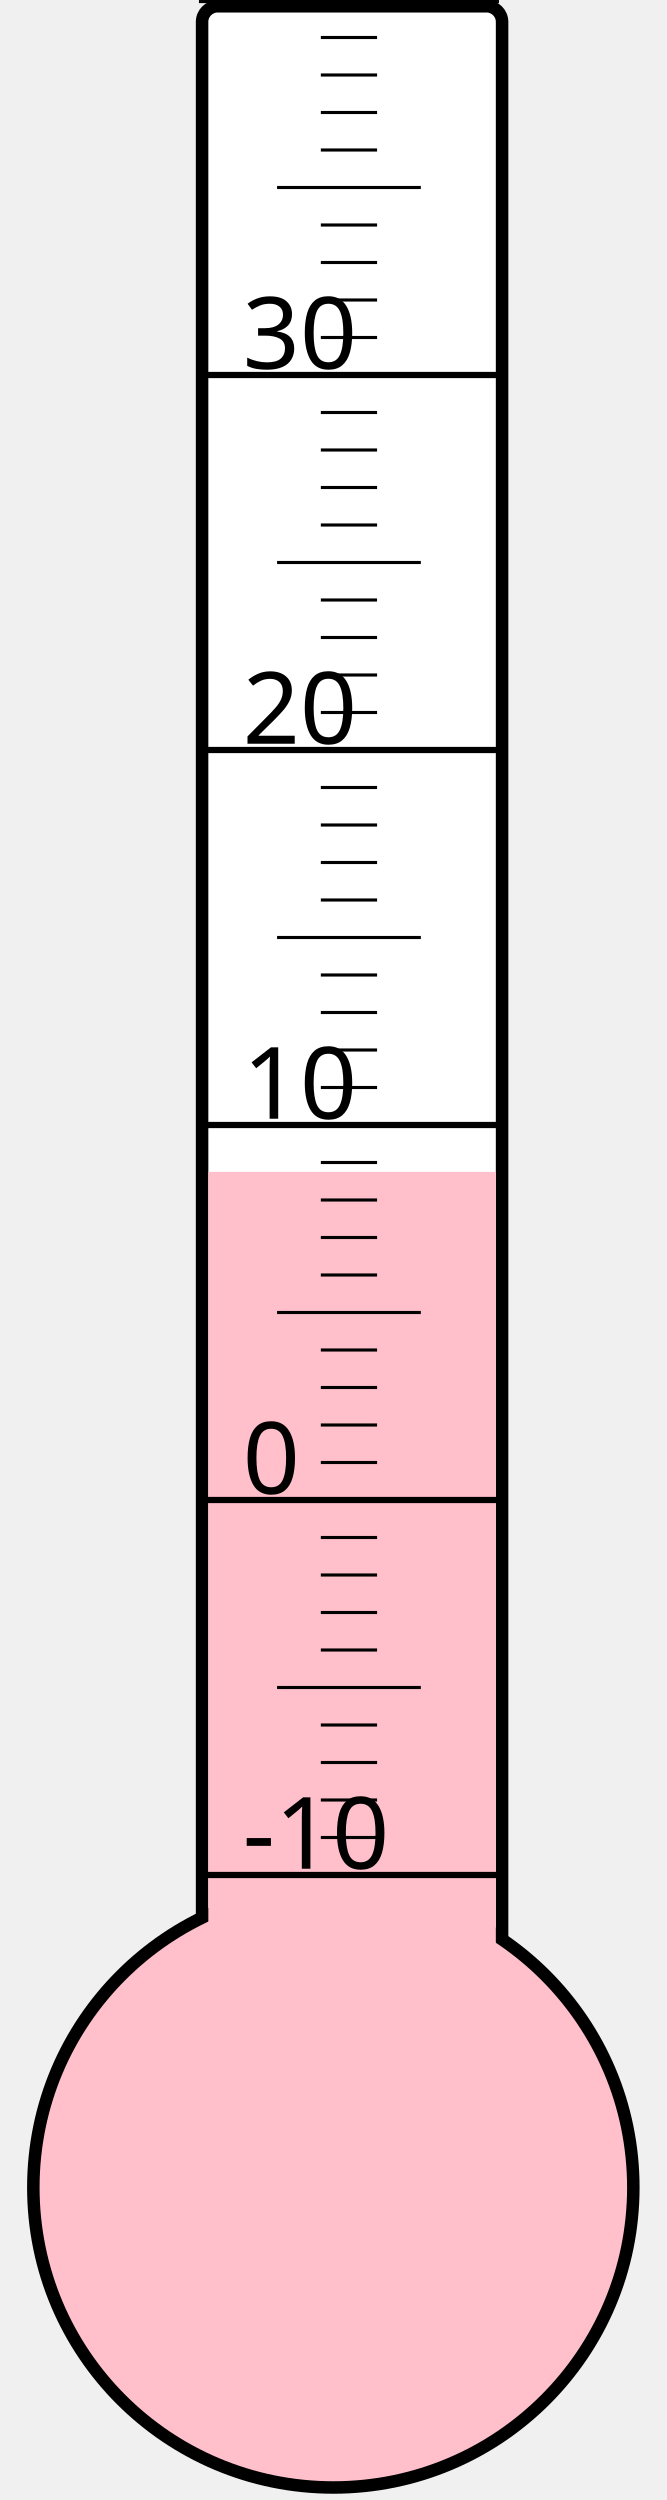
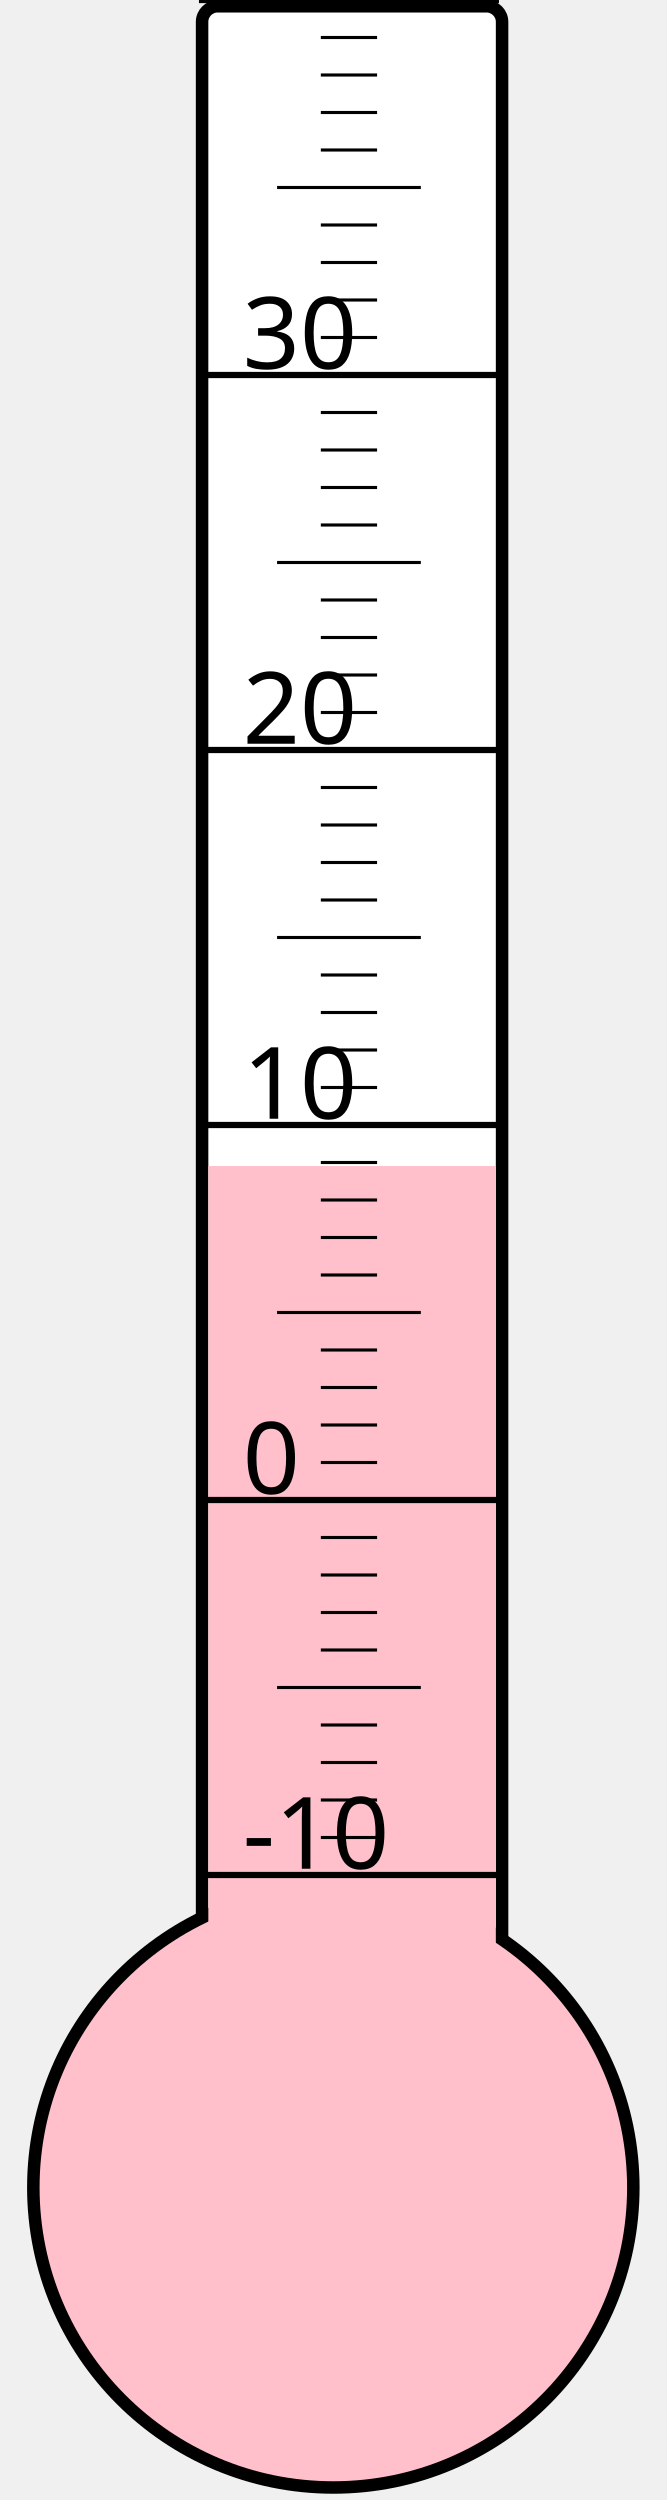
<svg xmlns="http://www.w3.org/2000/svg" width="40px" height="150px" viewBox="0 0 200 800">
  <rect width="200" height="800" x="0" y="0" style="fill: #ffffeb; fill-opacity: 0;" />
  <rect width="96" height="680" x="58" y="2" rx="5" ry="5" style="fill: white; fill-opacity: 1; stroke: black; stroke-width: 4;" />
  <circle cx="100" cy="700" r="96" style="fill: pink; stroke: black; stroke-width: 4;" />
-   <rect width="92" height="325.0" x="60" y="375.0" style="fill: pink; fill-opacity: 1; stroke-width: 0;" />
+   <rect width="92" height="326.875" x="60" y="373.125" style="fill: pink; fill-opacity: 1; stroke-width: 0;" />
  <text x="71" y="598" style="font-family: sans-serif; font-size: 24pt;">-10</text>
  <text x="71" y="478" style="font-family: sans-serif; font-size: 24pt;">0</text>
  <text x="71" y="358" style="font-family: sans-serif; font-size: 24pt;">10</text>
  <text x="71" y="238" style="font-family: sans-serif; font-size: 24pt;">20</text>
  <text x="71" y="118" style="font-family: sans-serif; font-size: 24pt;">30</text>
  <g style="stroke: black;">
    <line x1="57" y1="600" x2="153" y2="600" style="stroke-width: 2;" />
    <line x1="96" y1="588" x2="114" y2="588" style="stroke-width: 1;" />
    <line x1="96" y1="576" x2="114" y2="576" style="stroke-width: 1;" />
    <line x1="96" y1="564" x2="114" y2="564" style="stroke-width: 1;" />
    <line x1="96" y1="552" x2="114" y2="552" style="stroke-width: 1;" />
    <line x1="82" y1="540" x2="128" y2="540" style="stroke-width: 1;" />
    <line x1="96" y1="528" x2="114" y2="528" style="stroke-width: 1;" />
    <line x1="96" y1="516" x2="114" y2="516" style="stroke-width: 1;" />
    <line x1="96" y1="504" x2="114" y2="504" style="stroke-width: 1;" />
    <line x1="96" y1="492" x2="114" y2="492" style="stroke-width: 1;" />
    <line x1="57" y1="480" x2="153" y2="480" style="stroke-width: 2;" />
    <line x1="96" y1="468" x2="114" y2="468" style="stroke-width: 1;" />
    <line x1="96" y1="456" x2="114" y2="456" style="stroke-width: 1;" />
    <line x1="96" y1="444" x2="114" y2="444" style="stroke-width: 1;" />
    <line x1="96" y1="432" x2="114" y2="432" style="stroke-width: 1;" />
    <line x1="82" y1="420" x2="128" y2="420" style="stroke-width: 1;" />
    <line x1="96" y1="408" x2="114" y2="408" style="stroke-width: 1;" />
    <line x1="96" y1="396" x2="114" y2="396" style="stroke-width: 1;" />
    <line x1="96" y1="384" x2="114" y2="384" style="stroke-width: 1;" />
    <line x1="96" y1="372" x2="114" y2="372" style="stroke-width: 1;" />
    <line x1="57" y1="360" x2="153" y2="360" style="stroke-width: 2;" />
    <line x1="96" y1="348" x2="114" y2="348" style="stroke-width: 1;" />
    <line x1="96" y1="336" x2="114" y2="336" style="stroke-width: 1;" />
    <line x1="96" y1="324" x2="114" y2="324" style="stroke-width: 1;" />
    <line x1="96" y1="312" x2="114" y2="312" style="stroke-width: 1;" />
    <line x1="82" y1="300" x2="128" y2="300" style="stroke-width: 1;" />
    <line x1="96" y1="288" x2="114" y2="288" style="stroke-width: 1;" />
    <line x1="96" y1="276" x2="114" y2="276" style="stroke-width: 1;" />
    <line x1="96" y1="264" x2="114" y2="264" style="stroke-width: 1;" />
    <line x1="96" y1="252" x2="114" y2="252" style="stroke-width: 1;" />
    <line x1="57" y1="240" x2="153" y2="240" style="stroke-width: 2;" />
    <line x1="96" y1="228" x2="114" y2="228" style="stroke-width: 1;" />
    <line x1="96" y1="216" x2="114" y2="216" style="stroke-width: 1;" />
    <line x1="96" y1="204" x2="114" y2="204" style="stroke-width: 1;" />
    <line x1="96" y1="192" x2="114" y2="192" style="stroke-width: 1;" />
    <line x1="82" y1="180" x2="128" y2="180" style="stroke-width: 1;" />
    <line x1="96" y1="168" x2="114" y2="168" style="stroke-width: 1;" />
    <line x1="96" y1="156" x2="114" y2="156" style="stroke-width: 1;" />
    <line x1="96" y1="144" x2="114" y2="144" style="stroke-width: 1;" />
    <line x1="96" y1="132" x2="114" y2="132" style="stroke-width: 1;" />
    <line x1="57" y1="120" x2="153" y2="120" style="stroke-width: 2;" />
    <line x1="96" y1="108" x2="114" y2="108" style="stroke-width: 1;" />
    <line x1="96" y1="96" x2="114" y2="96" style="stroke-width: 1;" />
    <line x1="96" y1="84" x2="114" y2="84" style="stroke-width: 1;" />
    <line x1="96" y1="72" x2="114" y2="72" style="stroke-width: 1;" />
    <line x1="82" y1="60" x2="128" y2="60" style="stroke-width: 1;" />
    <line x1="96" y1="48" x2="114" y2="48" style="stroke-width: 1;" />
    <line x1="96" y1="36" x2="114" y2="36" style="stroke-width: 1;" />
    <line x1="96" y1="24" x2="114" y2="24" style="stroke-width: 1;" />
    <line x1="96" y1="12" x2="114" y2="12" style="stroke-width: 1;" />
    <line x1="57" y1="0" x2="153" y2="0" style="stroke-width: 2;" />
  </g>
</svg>
